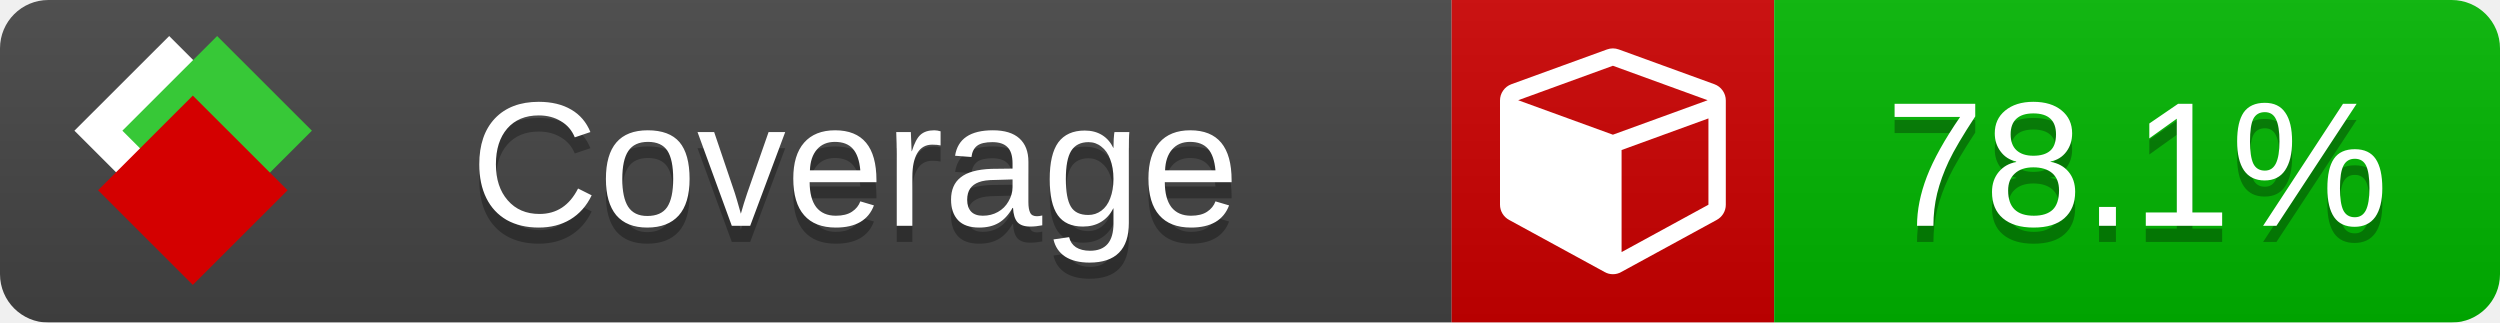
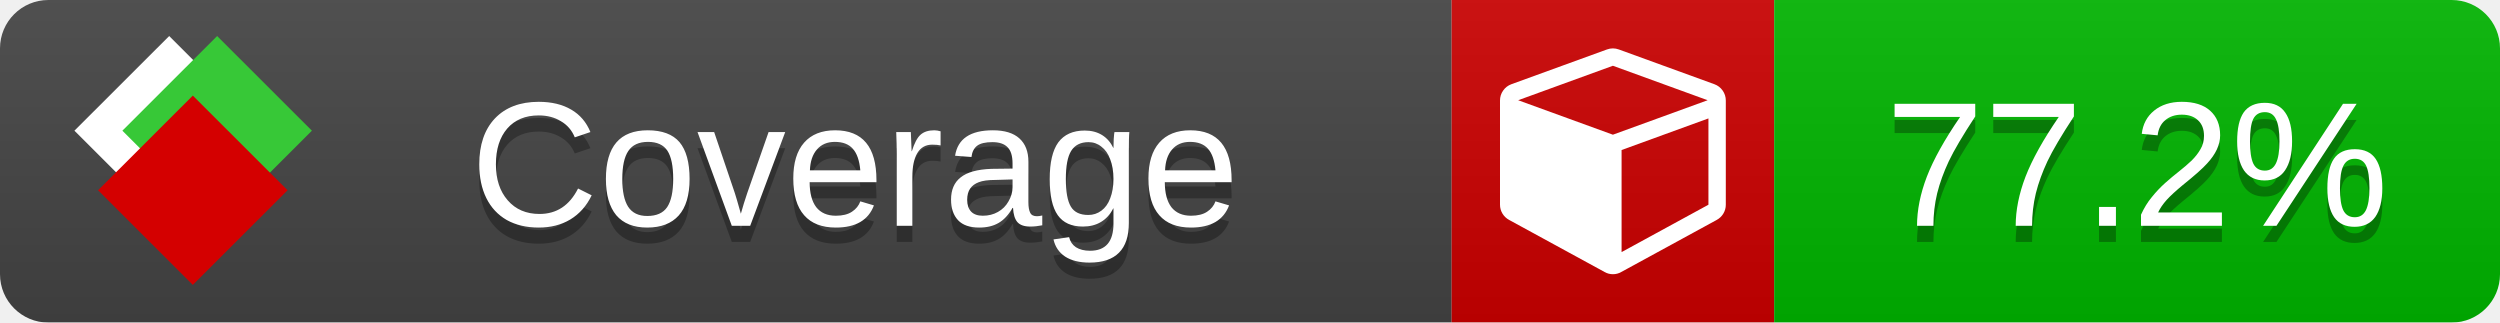
<svg xmlns="http://www.w3.org/2000/svg" xmlns:xlink="http://www.w3.org/1999/xlink" width="155" height="20">
  <style type="text/css">
          
            @keyframes fade1 {
                0% { visibility: visible; opacity: 1; }
               27% { visibility: visible; opacity: 1; }
               33% { visibility: hidden; opacity: 0; }
               60% { visibility: hidden; opacity: 0; }
               66% { visibility: hidden; opacity: 0; }
               93% { visibility: hidden; opacity: 0; }
              100% { visibility: visible; opacity: 1; }
            }
            @keyframes fade2 {
                0% { visibility: hidden; opacity: 0; }
               27% { visibility: hidden; opacity: 0; }
               33% { visibility: visible; opacity: 1; }
               60% { visibility: visible; opacity: 1; }
               66% { visibility: hidden; opacity: 0; }
               93% { visibility: hidden; opacity: 0; }
              100% { visibility: hidden; opacity: 0; }
            }
            @keyframes fade3 {
                0% { visibility: hidden; opacity: 0; }
               27% { visibility: hidden; opacity: 0; }
               33% { visibility: hidden; opacity: 0; }
               60% { visibility: hidden; opacity: 0; }
               66% { visibility: visible; opacity: 1; }
               93% { visibility: visible; opacity: 1; }
              100% { visibility: hidden; opacity: 0; }
            }
            .linecoverage {
                animation-duration: 15s;
                animation-name: fade1;
                animation-iteration-count: infinite;
            }
            .branchcoverage {
                animation-duration: 15s;
                animation-name: fade2;
                animation-iteration-count: infinite;
            }
            .methodcoverage {
                animation-duration: 15s;
                animation-name: fade3;
                animation-iteration-count: infinite;
            }
          
    </style>
  <defs>
    <linearGradient id="gradient" x2="0" y2="100%">
      <stop offset="0" stop-color="#bbb" stop-opacity=".1" />
      <stop offset="1" stop-opacity=".1" />
    </linearGradient>
    <linearGradient id="c">
      <stop offset="0" stop-color="#d40000" />
      <stop offset="1" stop-color="#ff2a2a" />
    </linearGradient>
    <linearGradient id="a">
      <stop offset="0" stop-color="#e0e0de" />
      <stop offset="1" stop-color="#fff" />
    </linearGradient>
    <linearGradient id="b">
      <stop offset="0" stop-color="#37c837" />
      <stop offset="1" stop-color="#217821" />
    </linearGradient>
    <linearGradient xlink:href="#a" id="e" x1="106.44" x2="69.96" y1="-11.96" y2="-46.84" gradientTransform="matrix(-.8426 -.00045 -.00045 -.8426 -94.27 -75.82)" gradientUnits="userSpaceOnUse" />
    <linearGradient xlink:href="#b" id="f" x1="56.19" x2="77.97" y1="-23.45" y2="10.62" gradientTransform="matrix(.8426 .00045 .00045 .8426 94.27 75.82)" gradientUnits="userSpaceOnUse" />
    <linearGradient xlink:href="#c" id="g" x1="79.98" x2="132.9" y1="10.79" y2="10.79" gradientTransform="matrix(.8426 .00045 .00045 .8426 94.27 75.82)" gradientUnits="userSpaceOnUse" />
    <mask id="mask">
      <rect width="155" height="20" rx="3" fill="#fff" />
    </mask>
    <g id="icon" transform="matrix(.04486 0 0 .04481 -.48 -.63)">
      <rect width="52.92" height="52.92" x="-109.72" y="-27.13" fill="url(#e)" transform="rotate(-135)" />
      <rect width="52.92" height="52.92" x="70.19" y="-39.18" fill="url(#f)" transform="rotate(45)" />
      <rect width="52.92" height="52.92" x="80.05" y="-15.74" fill="url(#g)" transform="rotate(45)" />
    </g>
  </defs>
  <g mask="url(#mask)">
    <rect x="0" y="0" width="90" height="20" fill="#444" />
    <rect x="90" y="0" width="20" height="20" fill="#c00" />
    <rect x="110" y="0" width="45" height="20" fill="#00B600" />
    <rect x="0" y="0" width="155" height="20" fill="url(#gradient)" />
  </g>
  <g>
    <path class="" fill="#fff" d="m 100.538,15.629 5.385,-2.936 v -5.351 l -5.385,1.96 z M 100,8.351 105.873,6.214 100,4.077 94.127,6.214 Z m 7,-2.12 v 6.462 q 0,0.294 -0.151,0.547 -0.151,0.252 -0.412,0.395 l -5.923,3.231 q -0.236,0.135 -0.513,0.135 -0.278,0 -0.513,-0.135 l -5.923,-3.231 Q 93.303,13.492 93.151,13.239 93,12.987 93,12.692 v -6.462 q 0,-0.337 0.194,-0.614 0.194,-0.278 0.513,-0.395 l 5.923,-2.154 q 0.185,-0.067 0.37,-0.067 0.185,0 0.37,0.067 l 5.923,2.154 q 0.32,0.118 0.513,0.395 Q 107,5.894 107,6.231 Z" />
  </g>
  <g fill="#fff" text-anchor="middle" font-family="Verdana,Arial,Geneva,sans-serif" font-size="11">
    <a xlink:href="https://github.com/danielpalme/ReportGenerator" target="_top">
      <use xlink:href="#icon" transform="translate(3,1) scale(3.5)" />
    </a>
    <text x="53" y="15" fill="#010101" fill-opacity=".3">Coverage</text>
    <text x="53" y="14" fill="#fff">Coverage</text>
-     <text class="" x="132.5" y="15" fill="#010101" fill-opacity=".3">78.1%</text>
-     <text class="" x="132.5" y="14">78.1%</text>
+     <text class="" x="132.5" y="15" fill="#010101" fill-opacity=".3">77.2%</text>
+     <text class="" x="132.5" y="14">77.2%</text>
  </g>
  <g>
    <rect class="" x="90" y="0" width="65" height="20" fill-opacity="0" />
  </g>
</svg>
